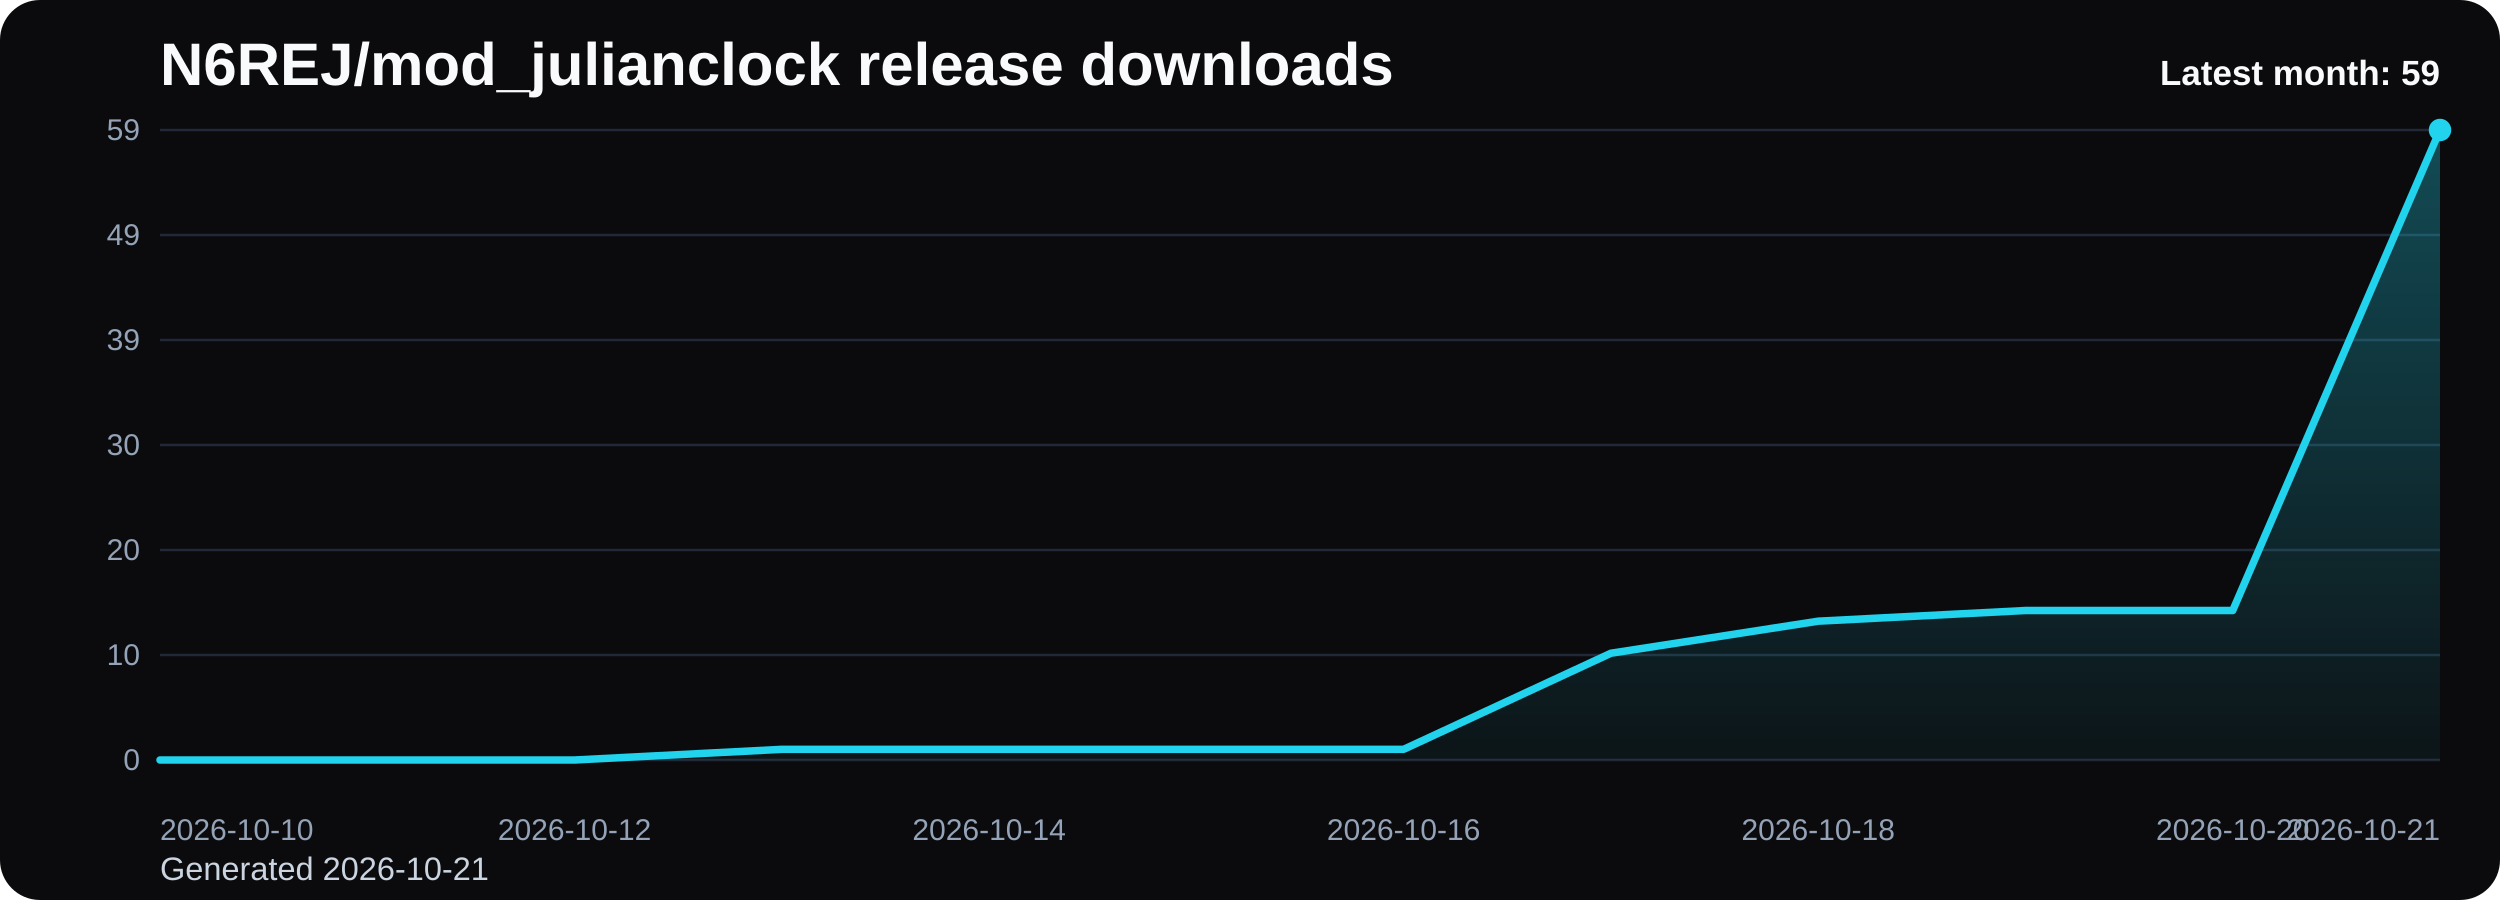
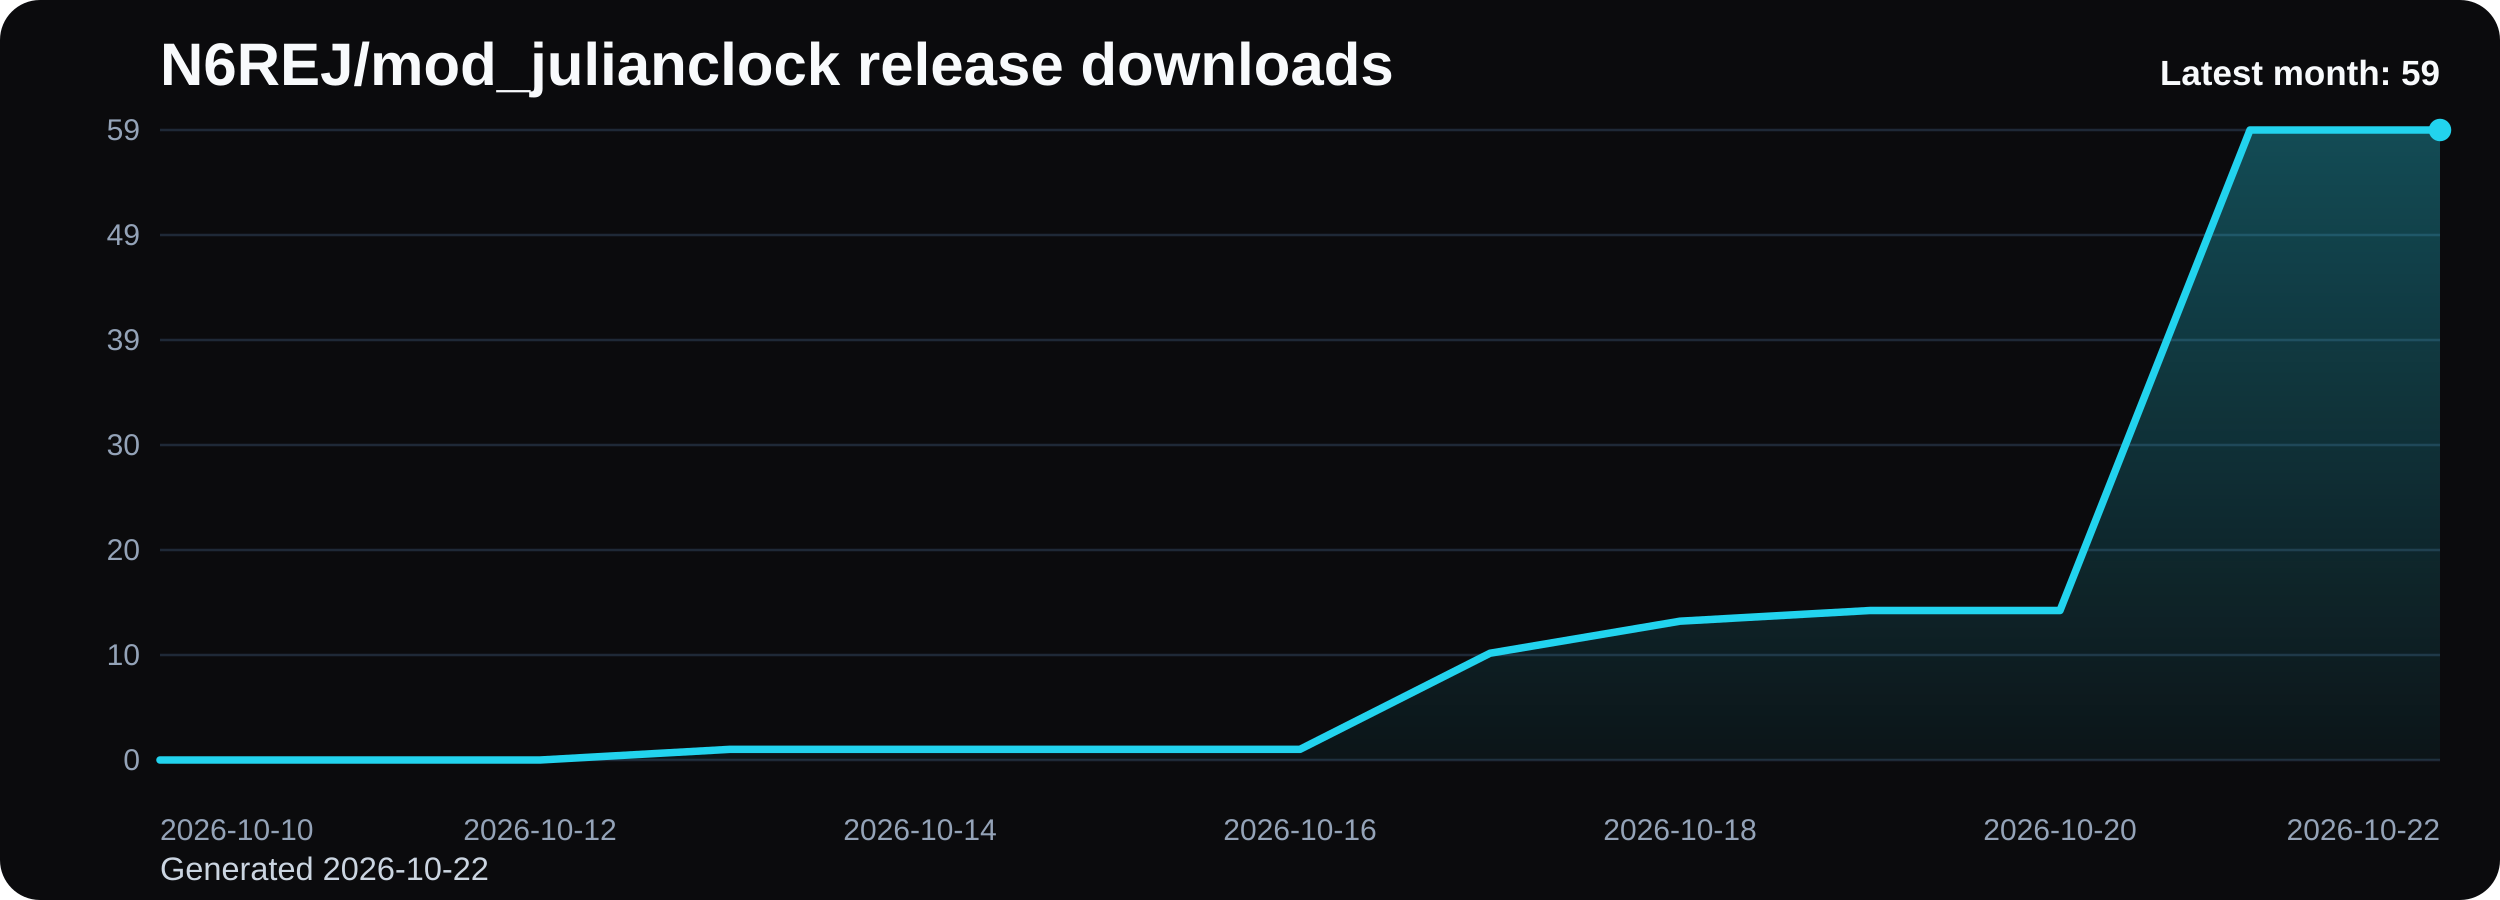
<svg xmlns="http://www.w3.org/2000/svg" viewBox="0 0 1000 360" role="img" aria-label="N6REJ/mod_julianclock release downloads chart">
  <defs>
    <linearGradient id="fill-monthly-black" x1="0" y1="0" x2="0" y2="1">
      <stop offset="0%" stop-color="#22d3ee" stop-opacity="0.32" />
      <stop offset="100%" stop-color="#22d3ee" stop-opacity="0.05" />
    </linearGradient>
    <style>
      .bg { fill: #0b0b0d; }
      .title { font: 700 24px Arial, sans-serif; fill: #f8fafc; }
      .sub { font: 400 13px Arial, sans-serif; fill: #cbd5e1; }
      .grid { stroke: #1f2937; stroke-width: 1; }
      .axis { font: 400 12px Arial, sans-serif; fill: #94a3b8; }
      .line { fill: none; stroke: #22d3ee; stroke-width: 3; stroke-linecap: round; stroke-linejoin: round; }
      .dot { fill: #22d3ee; }
      .value { font: 600 11px Arial, sans-serif; fill: #cbd5e1; }
      .latest { font: 700 14px Arial, sans-serif; fill: #f8fafc; }
    </style>
  </defs>
  <rect class="bg" x="0" y="0" width="1000" height="360" rx="16" />
  <text class="title" x="64" y="34">N6REJ/mod_julianclock release downloads</text>
-   <text class="sub" x="64" y="352">Generated 2026-10-21</text>
+   <text class="sub" x="64" y="352">Generated 2026-10-22</text>
  <line x1="64" y1="52.00" x2="976" y2="52.00" class="grid" />
  <text x="56" y="56.00" text-anchor="end" class="axis">59</text>
  <line x1="64" y1="94.00" x2="976" y2="94.00" class="grid" />
  <text x="56" y="98.00" text-anchor="end" class="axis">49</text>
  <line x1="64" y1="136.00" x2="976" y2="136.00" class="grid" />
  <text x="56" y="140.00" text-anchor="end" class="axis">39</text>
  <line x1="64" y1="178.00" x2="976" y2="178.00" class="grid" />
  <text x="56" y="182.00" text-anchor="end" class="axis">30</text>
  <line x1="64" y1="220.00" x2="976" y2="220.00" class="grid" />
  <text x="56" y="224.00" text-anchor="end" class="axis">20</text>
  <line x1="64" y1="262.00" x2="976" y2="262.00" class="grid" />
  <text x="56" y="266.00" text-anchor="end" class="axis">10</text>
  <line x1="64" y1="304.00" x2="976" y2="304.00" class="grid" />
  <text x="56" y="308.00" text-anchor="end" class="axis">0</text>
-   <path d="M 64.00 304 L 64.00 304.00 L 146.91 304.00 L 229.82 304.00 L 312.73 299.73 L 395.64 299.73 L 478.55 299.73 L 561.45 299.73 L 644.36 261.29 L 727.27 248.47 L 810.18 244.20 L 893.09 244.20 L 976.00 52.00 L 976.00 304 Z" fill="url(#fill-monthly-black)" />
-   <polyline class="line" points="64.00,304.00 146.91,304.00 229.82,304.00 312.73,299.73 395.64,299.73 478.55,299.73 561.45,299.73 644.36,261.29 727.27,248.47 810.18,244.20 893.09,244.20 976.00,52.00" />
+   <path d="M 64.00 304 L 64.00 304.00 L 140.00 304.00 L 216.00 304.00 L 292.00 299.73 L 368.00 299.73 L 444.00 299.73 L 520.00 299.73 L 596.00 261.29 L 672.00 248.47 L 748.00 244.20 L 824.00 244.20 L 900.00 52.00 L 976.00 52.00 L 976.00 304 Z" fill="url(#fill-monthly-black)" />
+   <polyline class="line" points="64.00,304.00 140.00,304.00 216.00,304.00 292.00,299.73 368.00,299.73 444.00,299.73 520.00,299.73 596.00,261.29 672.00,248.47 748.00,244.20 824.00,244.20 900.00,52.00 976.00,52.00" />
  <circle class="dot" cx="976.00" cy="52.00" r="4.5" />
  <text class="axis" x="64.00" y="336" text-anchor="start">2026-10-10</text>
-   <text class="axis" x="229.82" y="336" text-anchor="middle">2026-10-12</text>
-   <text class="axis" x="395.64" y="336" text-anchor="middle">2026-10-14</text>
-   <text class="axis" x="561.45" y="336" text-anchor="middle">2026-10-16</text>
-   <text class="axis" x="727.27" y="336" text-anchor="middle">2026-10-18</text>
-   <text class="axis" x="893.09" y="336" text-anchor="middle">2026-10-20</text>
-   <text class="axis" x="976.00" y="336" text-anchor="end">2026-10-21</text>
+   <text class="axis" x="216.00" y="336" text-anchor="middle">2026-10-12</text>
+   <text class="axis" x="368.00" y="336" text-anchor="middle">2026-10-14</text>
+   <text class="axis" x="520.00" y="336" text-anchor="middle">2026-10-16</text>
+   <text class="axis" x="672.00" y="336" text-anchor="middle">2026-10-18</text>
+   <text class="axis" x="824.00" y="336" text-anchor="middle">2026-10-20</text>
+   <text class="axis" x="976.00" y="336" text-anchor="end">2026-10-22</text>
  <text class="latest" x="976" y="34" text-anchor="end">Latest month: 59</text>
</svg>
